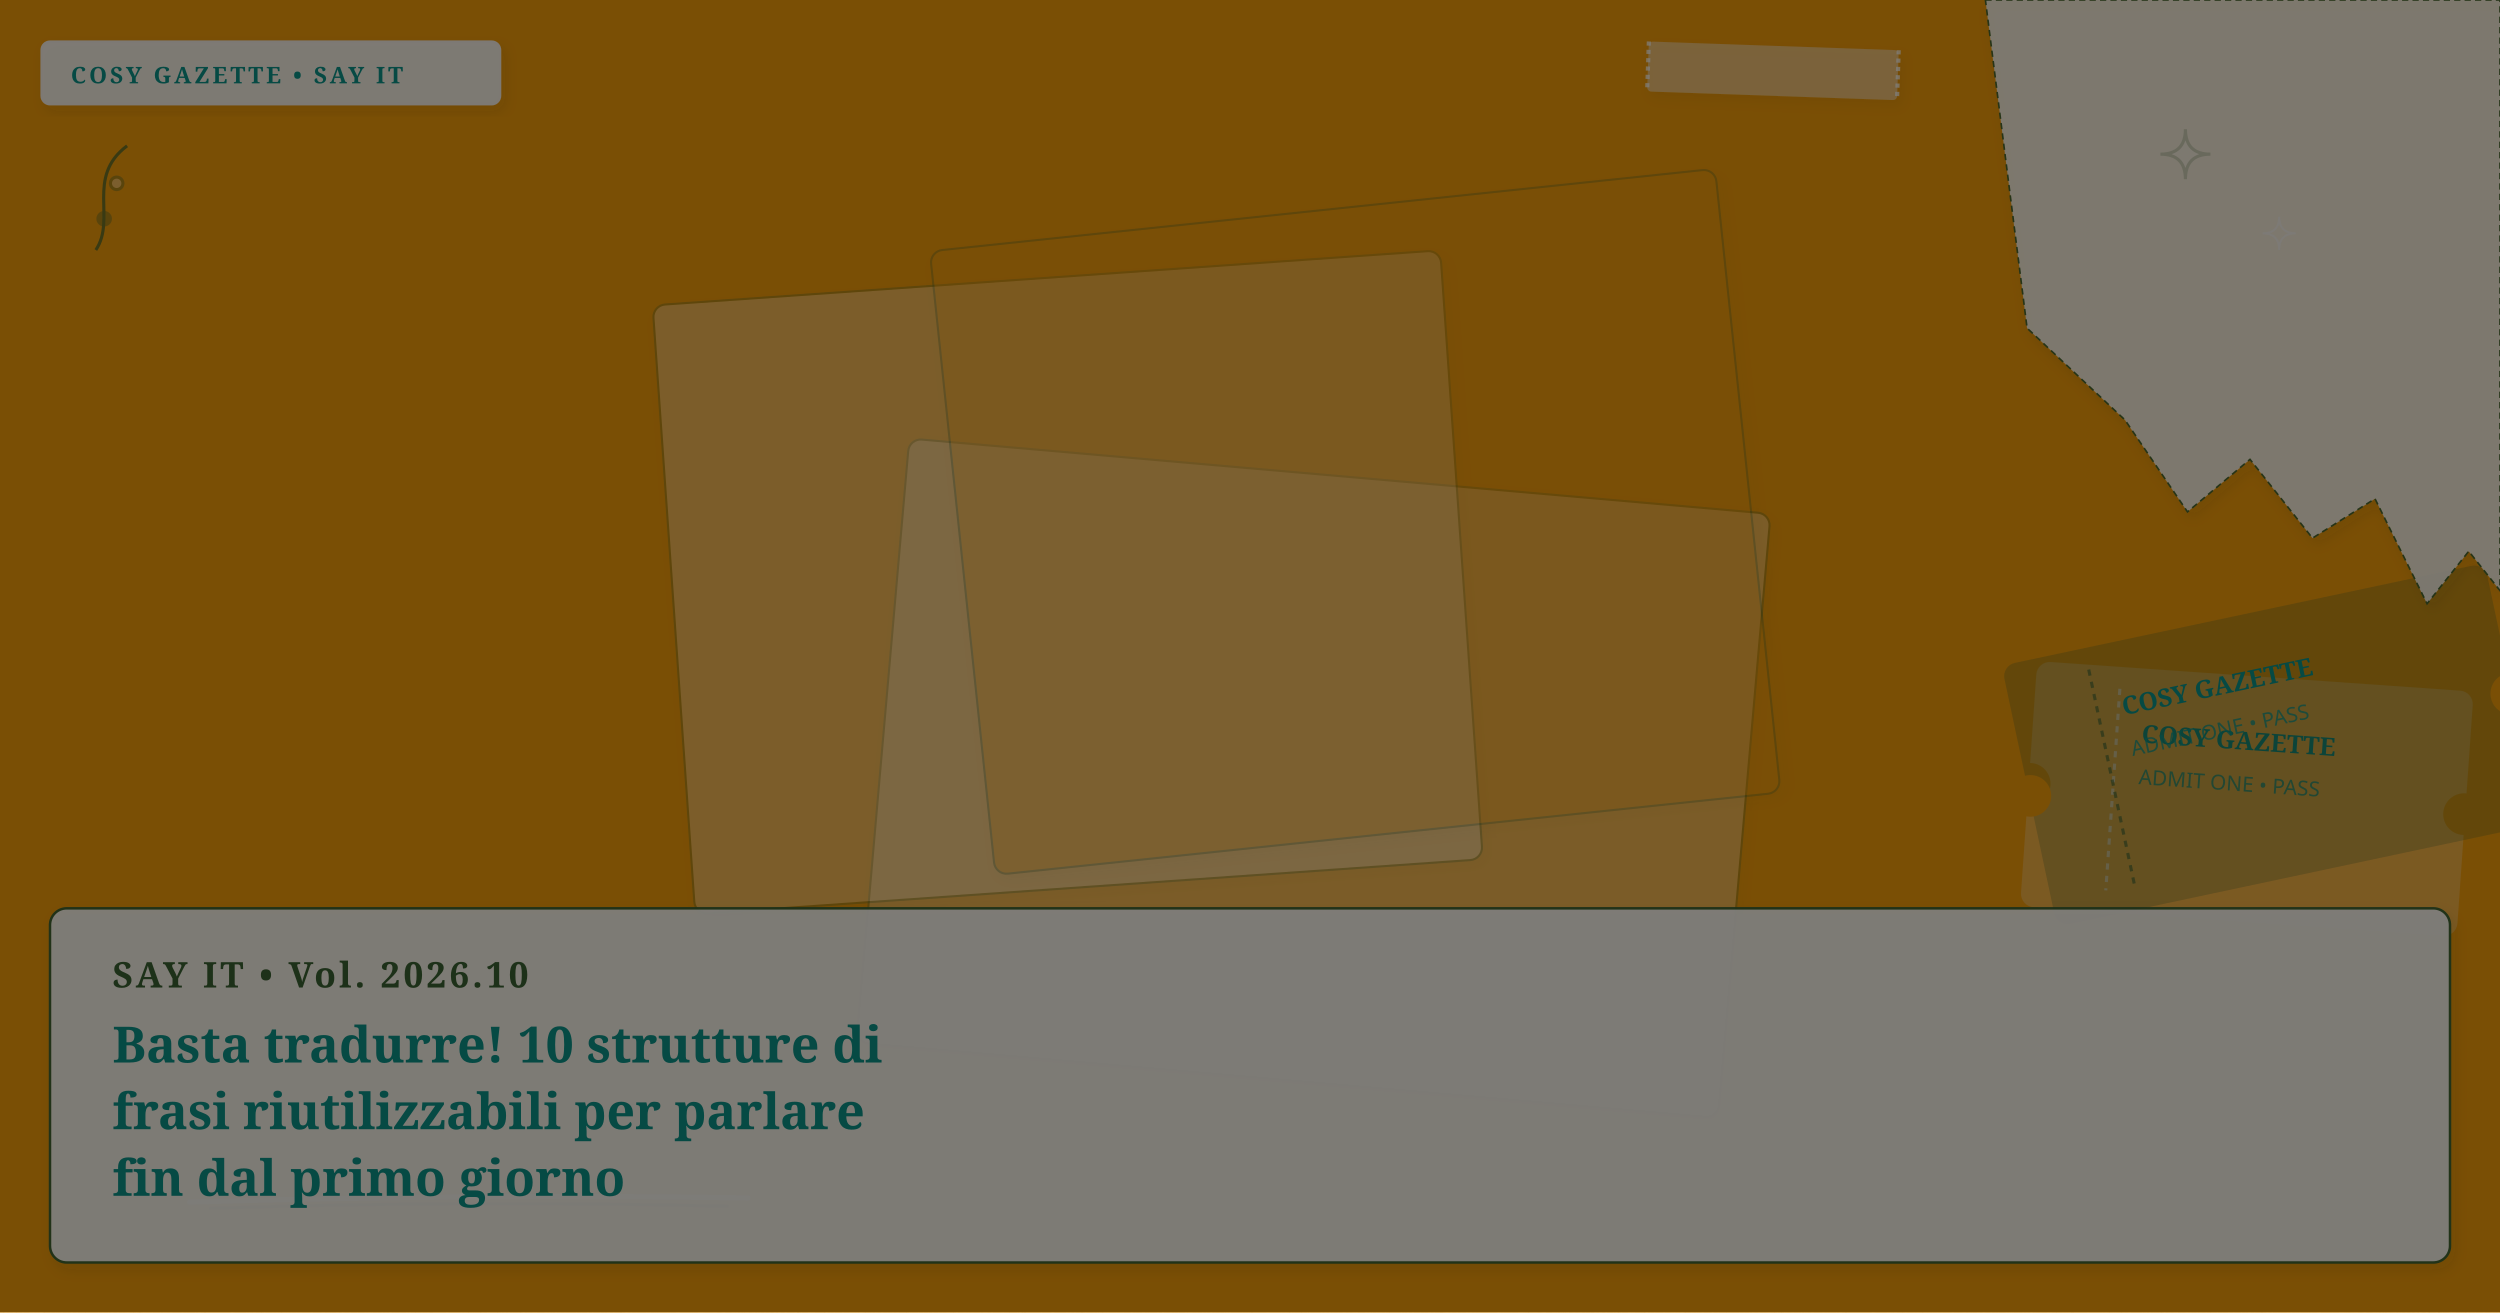
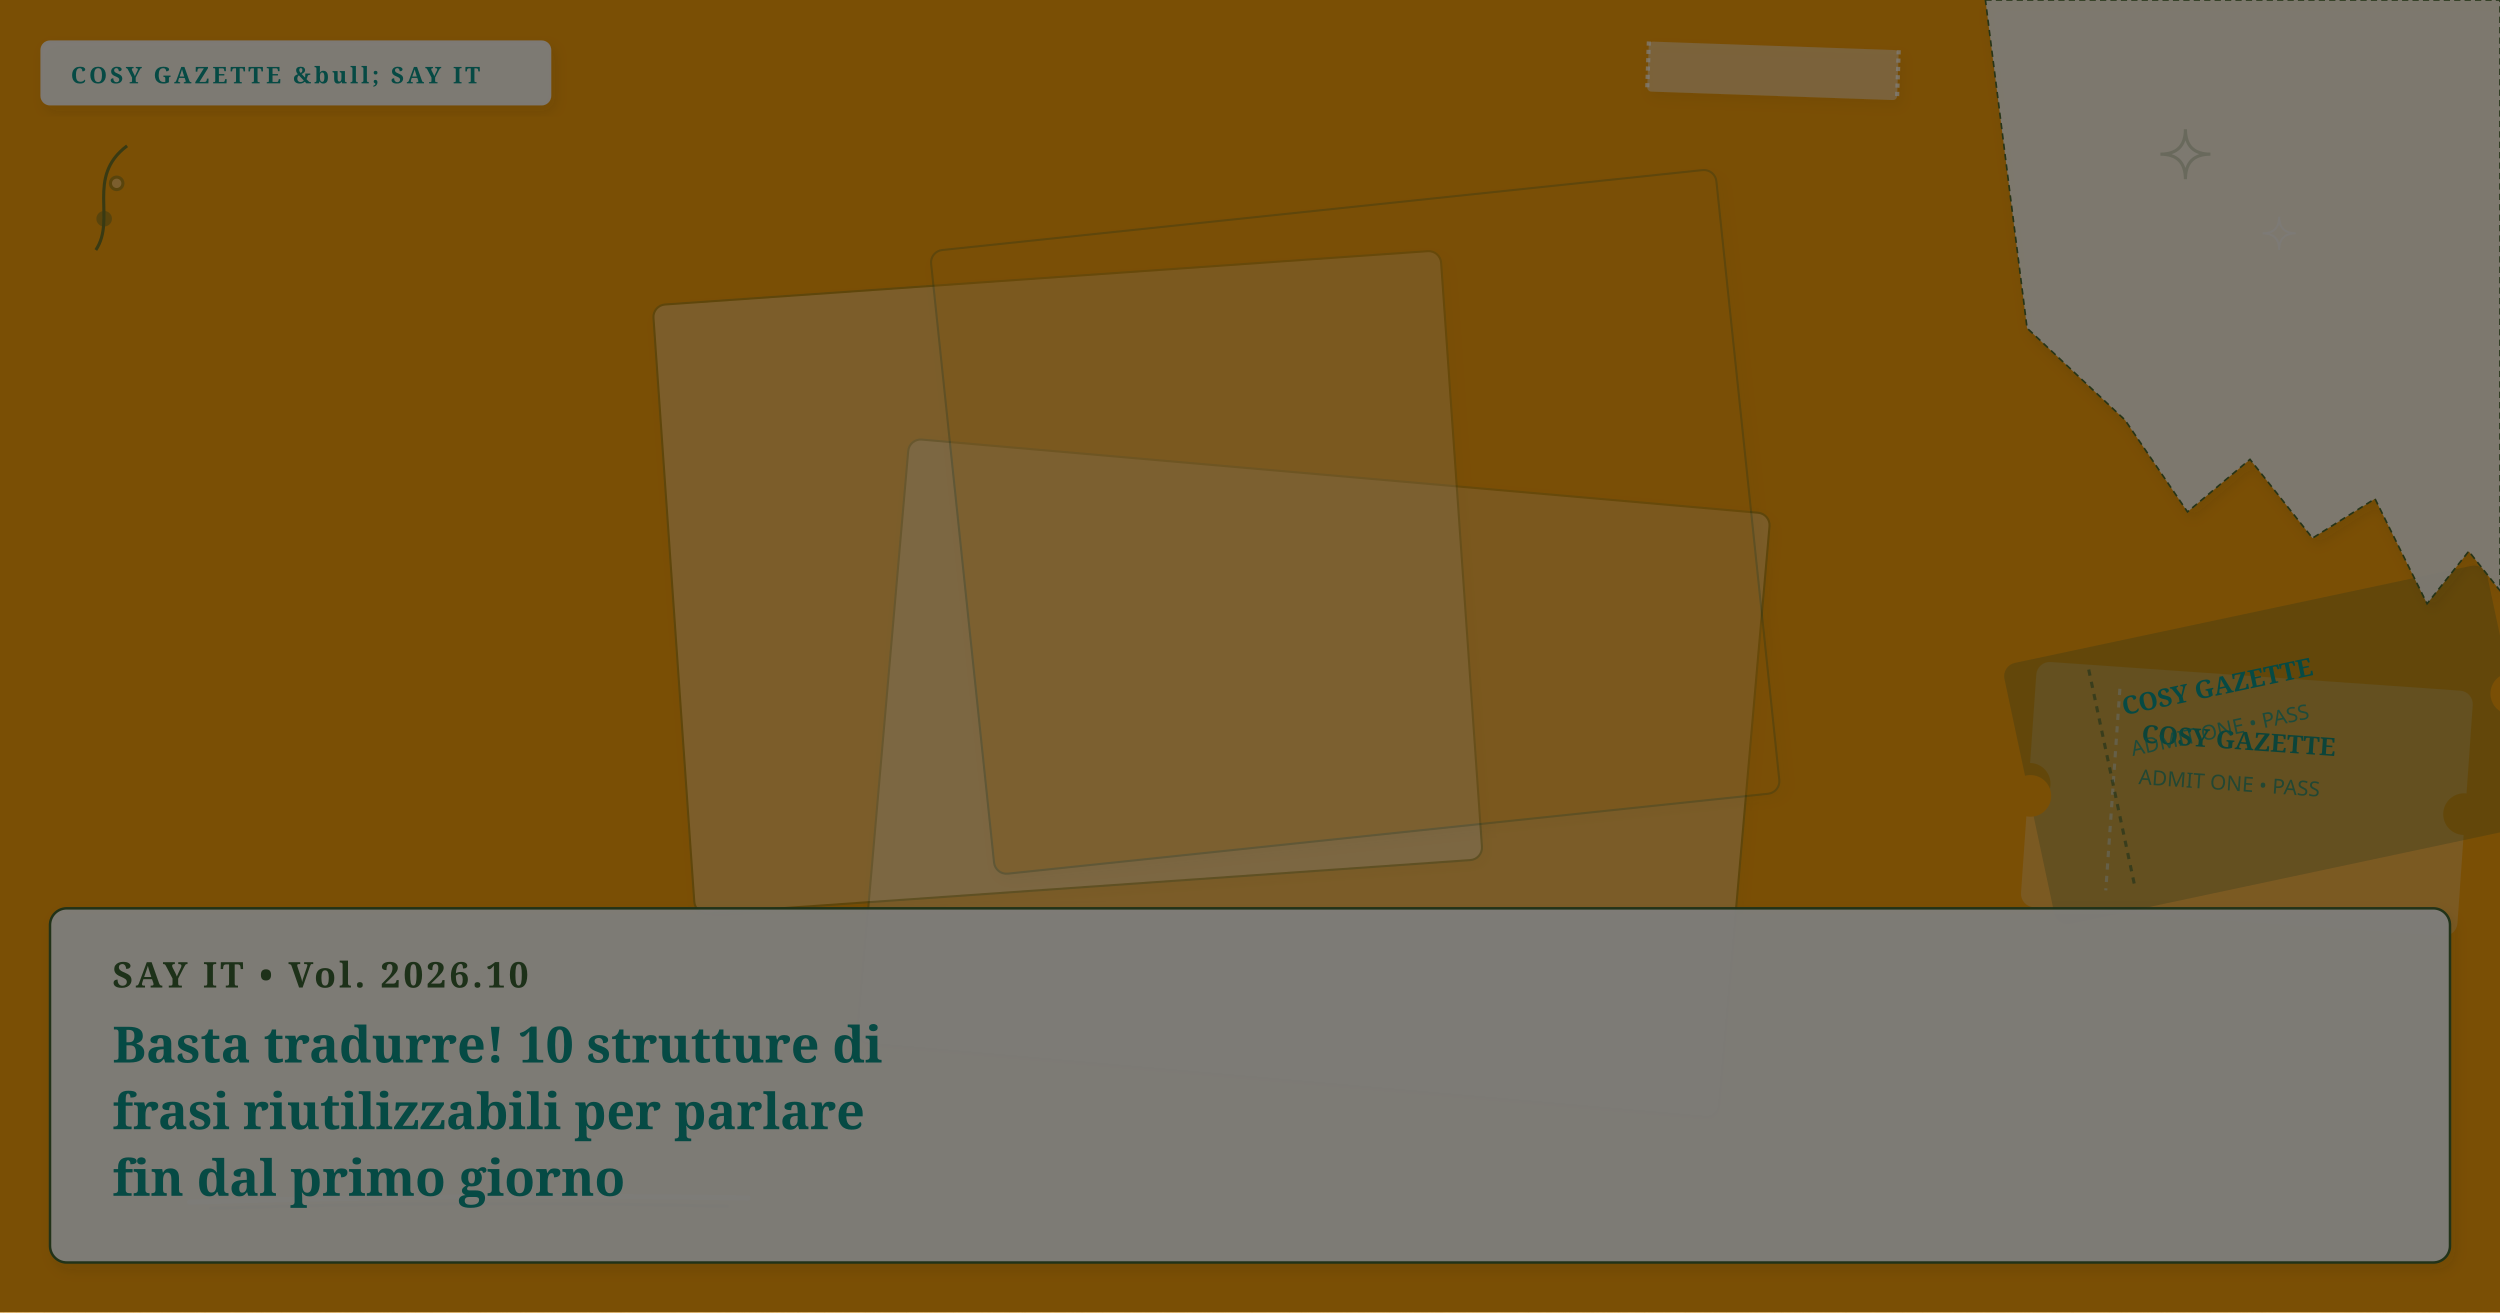
<svg xmlns="http://www.w3.org/2000/svg" viewBox="0 0 1200 630" width="100%" height="100%" preserveAspectRatio="xMidYMid slice" class="cosy-cover-art" data-motif="ticket-stub" data-seed="stop-translating-10-sentence-frames-it" data-lang="it">
  <defs>
    <filter id="soft-shadow" x="-20%" y="-20%" width="140%" height="140%">
      <feDropShadow dx="2" dy="3" stdDeviation="3" flood-color="#3C281E" flood-opacity="0.10" />
    </filter>
    <filter id="paper-grain" x="0%" y="0%" width="100%" height="100%">
      <feTurbulence type="fractalNoise" baseFrequency="0.65" numOctaves="3" result="noise" />
      <feColorMatrix type="saturate" values="0" />
      <feComponentTransfer>
        <feFuncA type="linear" slope="0.05" />
      </feComponentTransfer>
      <feBlend mode="multiply" in="SourceGraphic" result="blend" />
    </filter>
  </defs>
  <style>
        @media (prefers-reduced-motion: reduce) {
          .cosy-cover-art * { animation: none !important; transition: none !important; }
        }
      </style>
  <rect width="1200" height="630" fill="#f59e0b" />
  <g transform="rotate(4 1078.5 383.5)">
    <rect x="974" y="325" width="209" height="117" rx="6" fill="#faf7f2" opacity="0.25" stroke="#faf7f2" stroke-width="1" />
    <circle cx="974" cy="383.5" r="10" fill="#f59e0b" />
    <circle cx="1183" cy="383.5" r="10" fill="#f59e0b" />
    <line x1="1014" y1="335" x2="1014" y2="432" stroke="#faf7f2" stroke-dasharray="3 3" stroke-width="1.5" opacity="0.6" />
    <text x="1026" y="360" fill="#0d9488" font-family="Fraunces, serif" font-size="12" font-weight="bold">COSY GAZETTE</text>
    <text x="1026" y="380" fill="#0d9488" font-family="DM Sans, sans-serif" font-size="10" opacity="0.75">ADMIT ONE • PASS</text>
  </g>
  <g transform="rotate(-12 1090 357.5)">
    <rect x="972" y="294" width="236" height="127" rx="6" fill="#3A6332" opacity="0.25" stroke="#3A6332" stroke-width="1" />
    <circle cx="972" cy="357.5" r="10" fill="#f59e0b" />
    <circle cx="1208" cy="357.5" r="10" fill="#f59e0b" />
    <line x1="1012" y1="304" x2="1012" y2="411" stroke="#3A6332" stroke-dasharray="3 3" stroke-width="1.5" opacity="0.6" />
    <text x="1024" y="329" fill="#0d9488" font-family="Fraunces, serif" font-size="12" font-weight="bold">COSY GAZETTE</text>
    <text x="1024" y="349" fill="#0d9488" font-family="DM Sans, sans-serif" font-size="10" opacity="0.75">ADMIT ONE • PASS</text>
  </g>
  <g transform="rotate(5 630.5 373.5)">
    <rect x="423" y="228" width="415" height="291" rx="6" fill="#faf7f2" opacity="0.3" stroke="#3A6332" stroke-width="1" filter="url(#soft-shadow)" />
  </g>
  <g transform="rotate(-4 512.5 279.5)">
    <rect x="323" y="133" width="379" height="293" rx="6" fill="#FFFFFF" opacity="0.3" stroke="#3A6332" stroke-width="1" filter="url(#soft-shadow)" />
  </g>
  <g transform="rotate(-6 650.5 250.5)">
    <rect x="461" y="100" width="379" height="301" rx="6" fill="#f59e0b" opacity="0.3" stroke="#3A6332" stroke-width="1" filter="url(#soft-shadow)" />
  </g>
  <g class="cover-torn-paper" filter="url(#soft-shadow)">
    <polygon points="953,0 1200,0 1200,283.5 1185,264.6 1165,289.8 1140,239.4 1110,258.3 1080,220.5 1050,245.7 1020,201.6 973,157.5 953,0" fill="#FCF9F2" opacity="0.9" stroke="#3A6332" stroke-width="0.8" stroke-dasharray="3 2" />
  </g>
  <g transform="rotate(2 851 34)" filter="url(#soft-shadow)">
    <rect x="791" y="22" width="120" height="24" rx="2" fill="#faf7f2" opacity="0.45" />
    <line x1="791" y1="22" x2="791" y2="46" stroke="#FFFFFF" stroke-width="2" stroke-dasharray="2 2" opacity="0.7" />
    <line x1="911" y1="22" x2="911" y2="46" stroke="#FFFFFF" stroke-width="2" stroke-dasharray="2 2" opacity="0.7" />
  </g>
  <g class="cover-tiny-doodles" stroke="#3A6332" stroke-width="1.5" fill="none" opacity="0.7">
    <path d="M 1049 62 Q 1049 74 1061 74 Q 1049 74 1049 86 Q 1049 74 1037 74 Q 1049 74 1049 62 Z" fill="#faf7f2" opacity="0.3" />
    <path d="M 1094 104 Q 1094 112 1102 112 Q 1094 112 1094 120 Q 1094 112 1086 112 Q 1094 112 1094 104 Z" stroke="#faf7f2" stroke-width="1" />
    <path d="M 46 120 C 56 105, 41 85, 61 70" />
    <circle cx="50" cy="105" r="3" fill="#3A6332" opacity="0.5" />
    <circle cx="56" cy="88" r="3" fill="#faf7f2" opacity="0.5" />
  </g>
  <g class="cover-sketchy-underline">
    <path d="M 91 577 Q 225 573 359 575" stroke="#faf7f2" stroke-width="2.5" stroke-linecap="round" fill="none" opacity="0.75" />
    <path d="M 101 580 Q 225 576 349 579" stroke="#3A6332" stroke-width="1.5" stroke-linecap="round" fill="none" opacity="0.5" />
  </g>
  <g class="cover-masthead-label" filter="url(#soft-shadow)">
-     <rect x="20" y="20" width="220" height="30" rx="4" fill="#FCF9F2" opacity="0.95" stroke="#faf7f2" stroke-width="1.2" />
-     <text x="34" y="40" fill="#0d9488" font-family="Fraunces, 'Lora', Georgia, serif" font-size="11" font-weight="bold" letter-spacing="1.4">COSY GAZETTE • SAY IT</text>
+     <rect x="20" y="20" width="244" height="30" rx="4" fill="#FCF9F2" opacity="0.95" stroke="#faf7f2" stroke-width="1.2" />
+     <text x="34" y="40" fill="#0d9488" font-family="Fraunces, 'Lora', Georgia, serif" font-size="11" font-weight="bold" letter-spacing="1.4">COSY GAZETTE &amp;bull; SAY IT</text>
  </g>
  <g class="cover-text-overlay" filter="url(#soft-shadow)">
    <rect class="cover-overlay-box" x="24" y="436" width="1152" height="170" rx="8" fill="#FCF9F2" opacity="0.96" stroke="#3A6332" stroke-width="1.2" />
    <text x="54" y="474" fill="#3A6332" font-family="Fraunces, 'Lora', Georgia, serif" font-size="17" font-weight="bold" letter-spacing="1.5">SAY IT • Vol. 2026.10</text>
    <text x="54" y="510" fill="#0d9488" font-family="Fraunces, 'Lora', Georgia, serif" font-size="24" font-weight="bold">Basta tradurre! 10 strutture di</text>
    <text x="54" y="542" fill="#0d9488" font-family="Fraunces, 'Lora', Georgia, serif" font-size="24" font-weight="bold">frasi riutilizzabili per parlare</text>
    <text x="54" y="574" fill="#0d9488" font-family="Fraunces, 'Lora', Georgia, serif" font-size="24" font-weight="bold">fin dal primo giorno</text>
  </g>
  <rect width="1200" height="630" filter="url(#paper-grain)" opacity="0.5" pointer-events="none" />
</svg>
